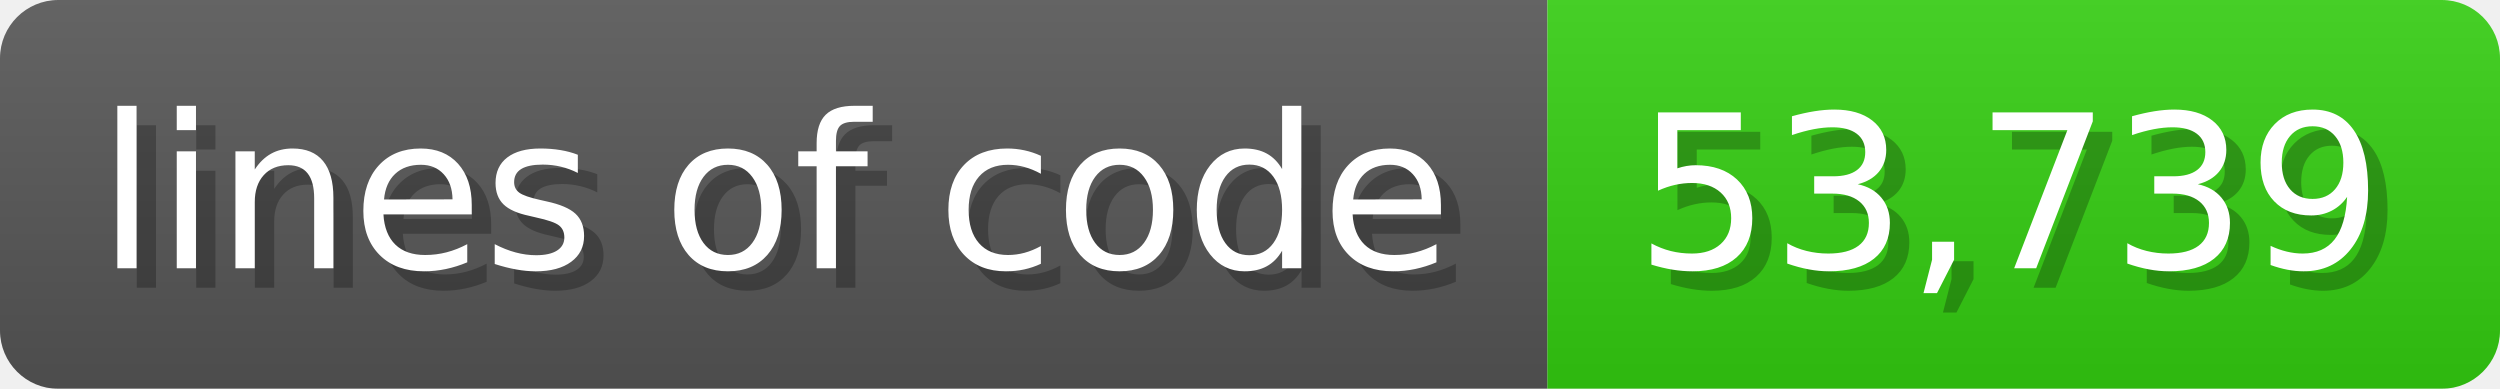
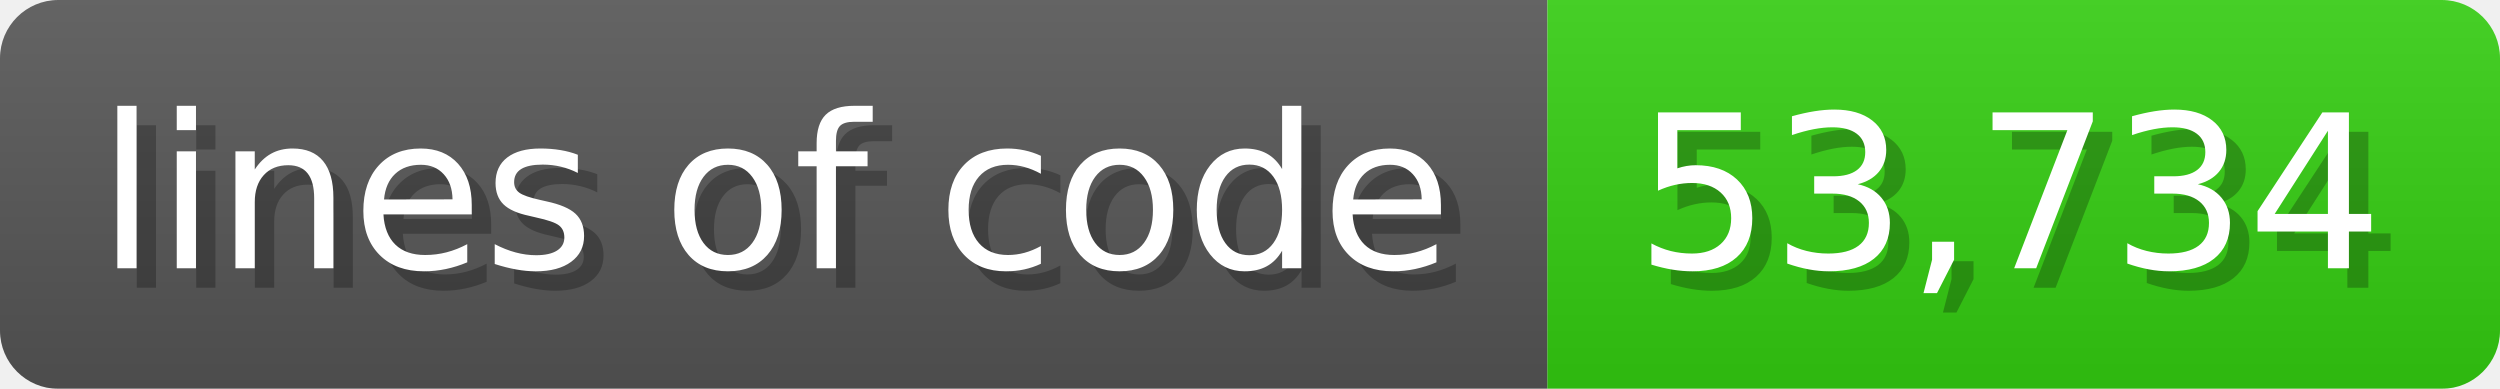
<svg xmlns="http://www.w3.org/2000/svg" width="128.6" height="20" viewBox="0 0 1286 200">
  <linearGradient id="a" x2="0" y2="100%">
    <stop offset="0" stop-opacity=".1" stop-color="#EEE" />
    <stop offset="1" stop-opacity=".1" />
  </linearGradient>
  <mask id="m">
    <rect width="1286" height="200" rx="30" fill="#FFF" />
  </mask>
  <g mask="url(#m)">
    <rect width="796" height="200" fill="#555" />
    <rect width="490" height="200" fill="#3C1" x="796" />
    <rect width="1286" height="200" fill="url(#a)" />
  </g>
  <g fill="#fff" text-anchor="start" font-family="Verdana,DejaVu Sans,sans-serif" font-size="110">
    <text x="60" y="148" textLength="696" fill="#000" opacity="0.25">lines of code</text>
    <text x="50" y="138" textLength="696">lines of code</text>
-     <text x="851" y="148" textLength="390" fill="#000" opacity="0.25">53,739</text>
-     <text x="841" y="138" textLength="390">53,739</text>
+     <text x="851" y="148" textLength="390" fill="#000" opacity="0.25">53,734</text>
+     <text x="841" y="138" textLength="390">53,734</text>
  </g>
</svg>
